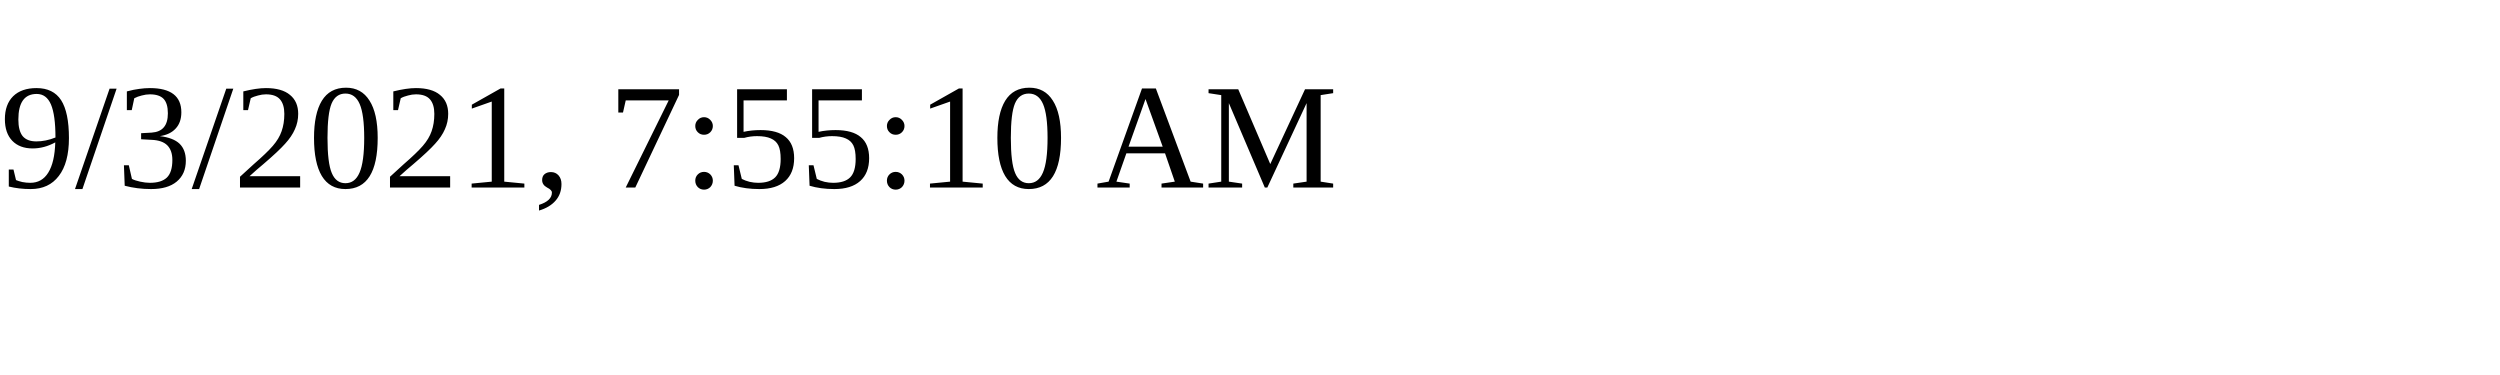
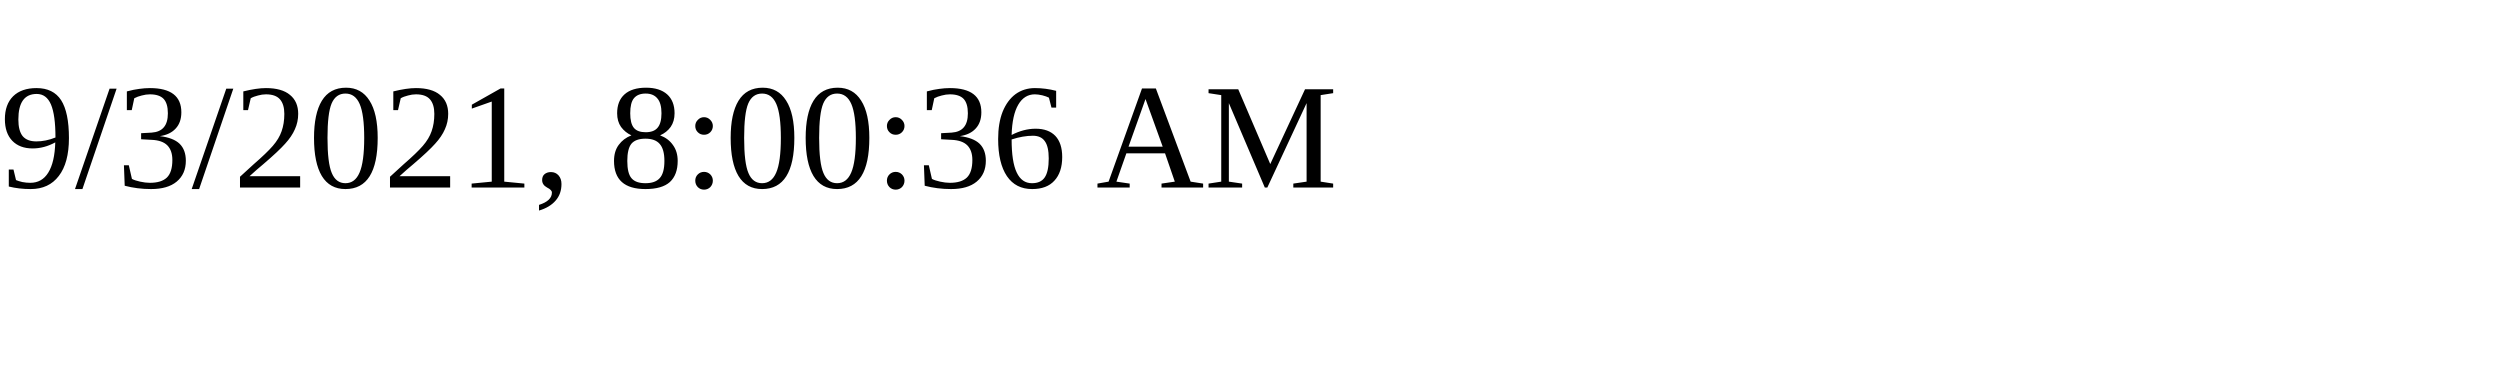
<svg xmlns="http://www.w3.org/2000/svg" height="30" width="200">
-   <text x="0" y="15">9/3/2021, 7:55:10 AM</text>
+   <text x="0" y="15">9/3/2021, 8:00:36 AM</text>
</svg>
